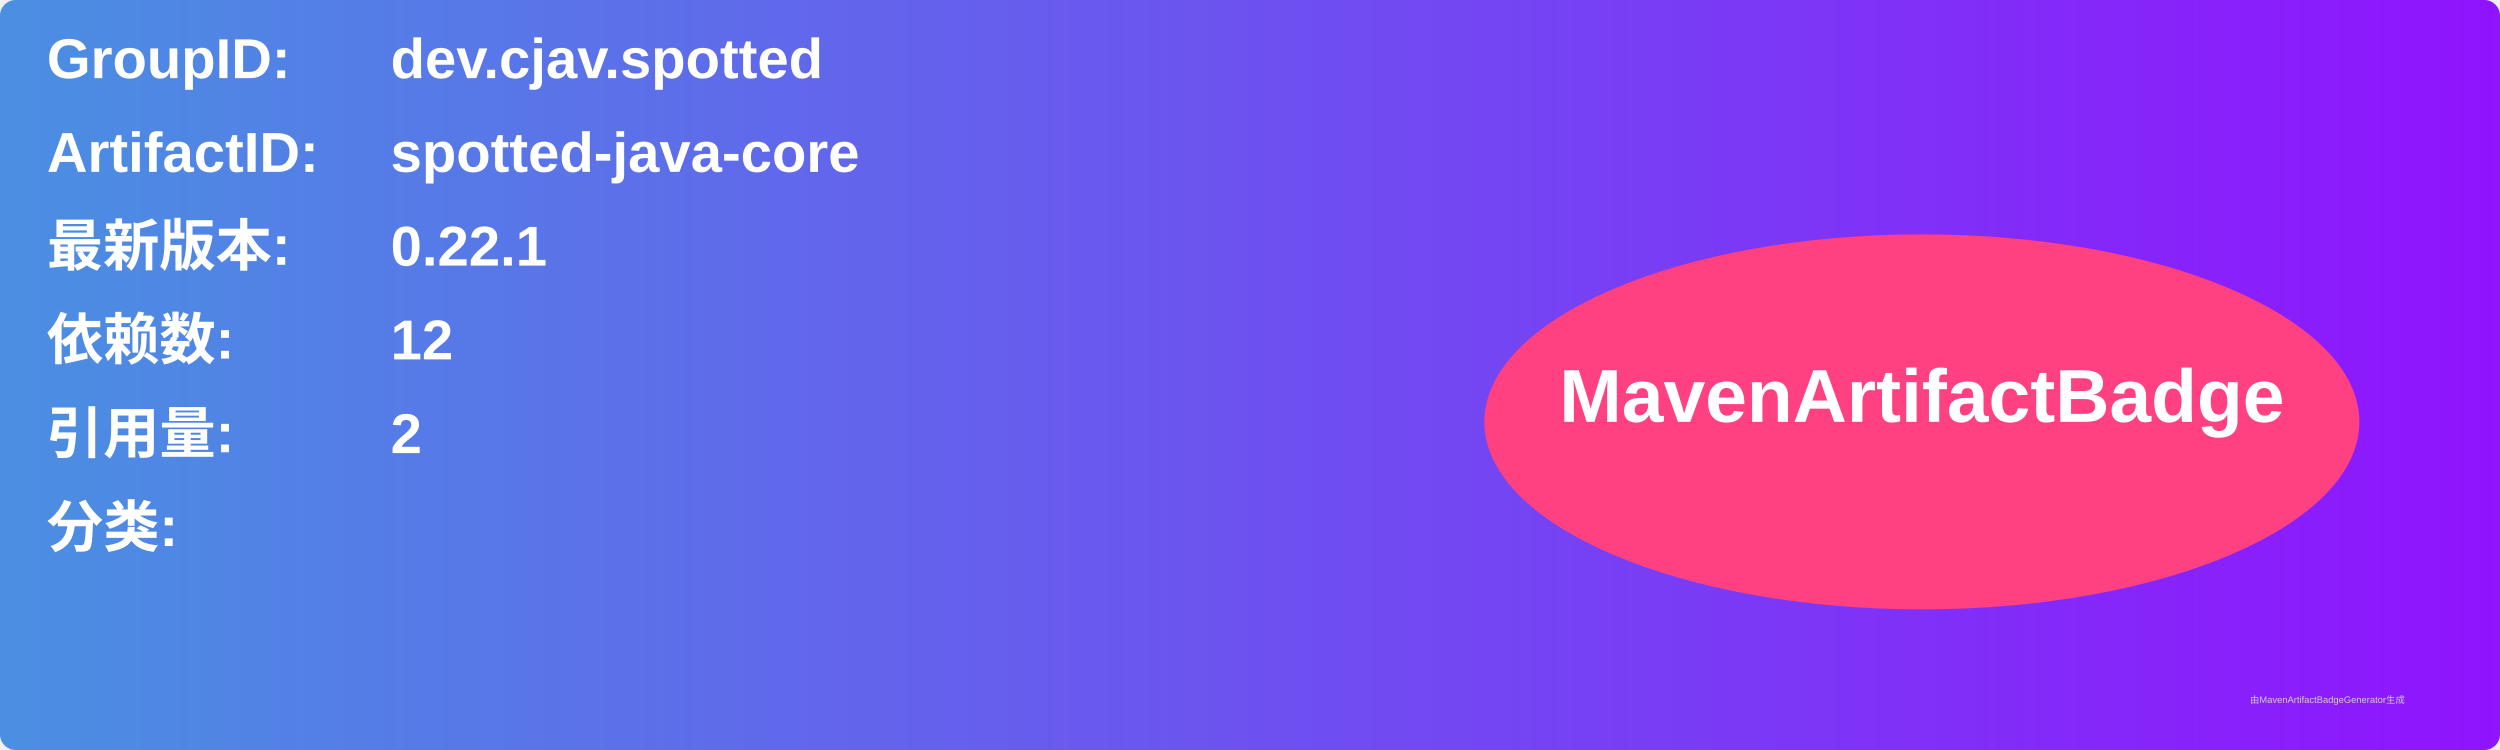
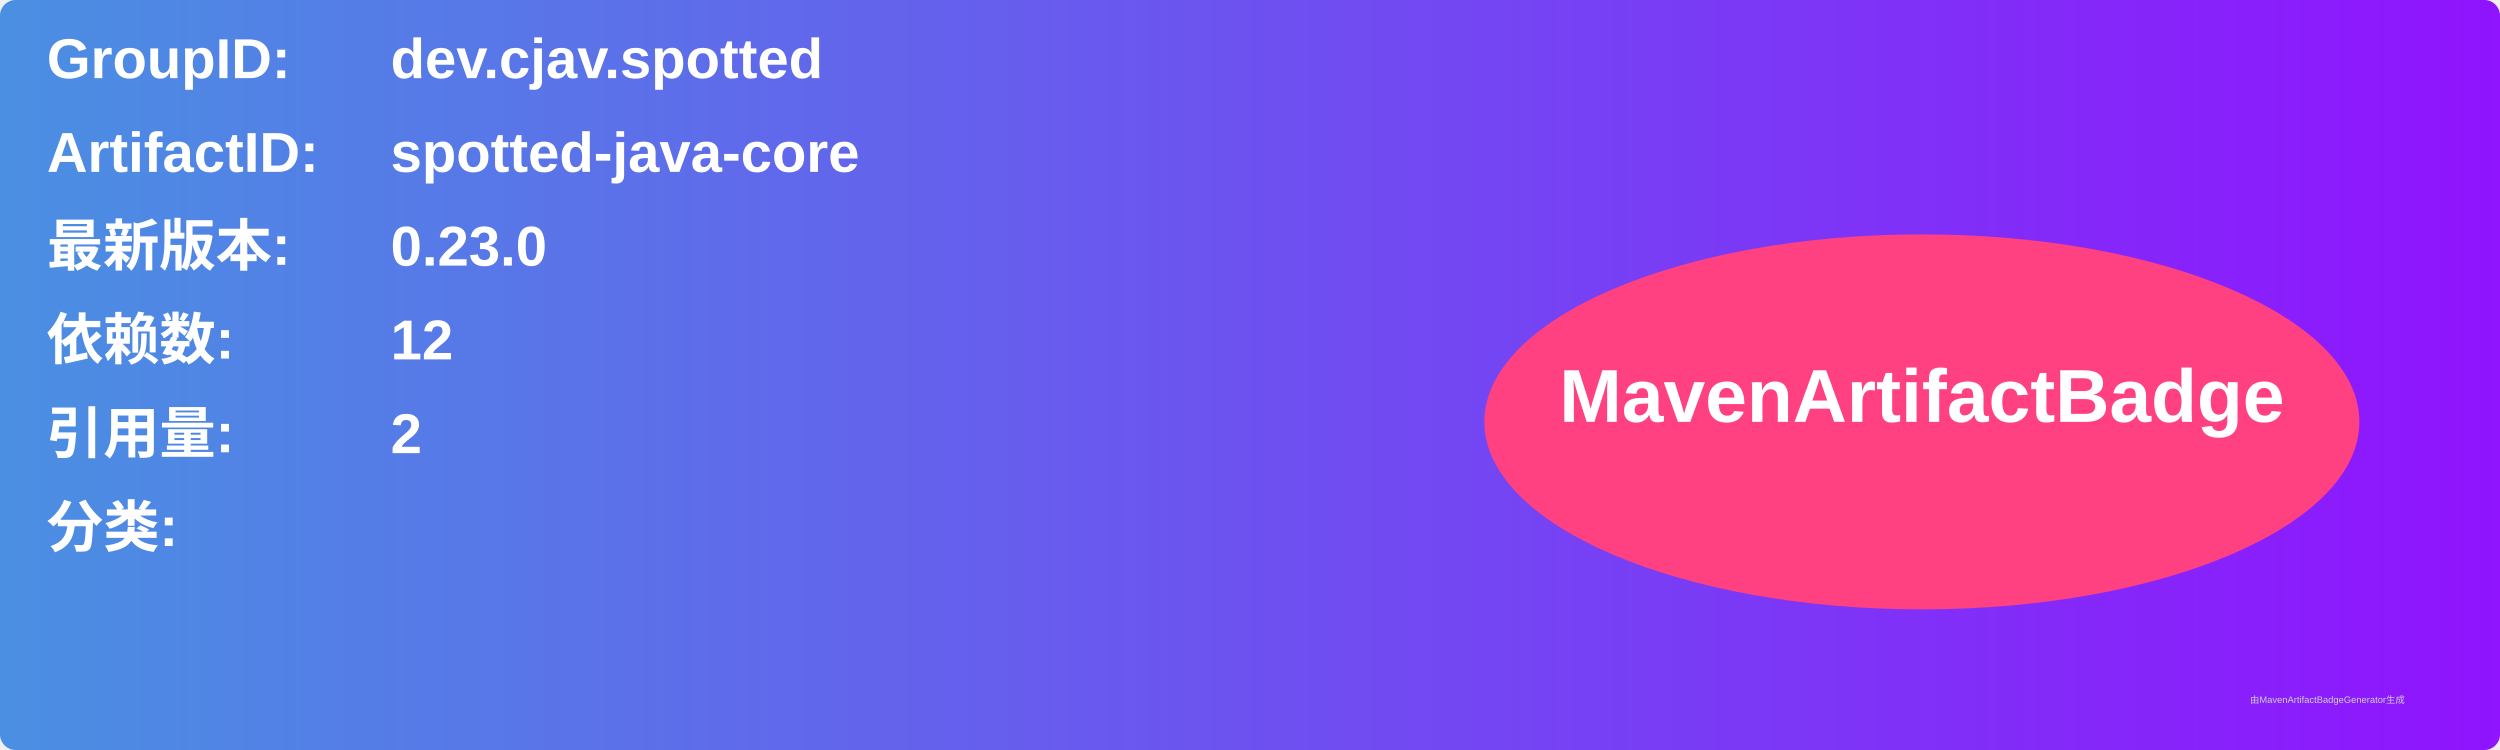
<svg xmlns="http://www.w3.org/2000/svg" width="800" height="240" viewBox="0 0 800 240">
  <linearGradient id="grad" x1="0%" y1="0%" x2="100%" y2="0%">
    <stop offset="0%" stop-color="#4a90e2" />
    <stop offset="100%" stop-color="#9013fe" />
  </linearGradient>
  <rect width="100%" height="100%" rx="5" ry="5" fill="url(#grad)" />
  <g transform="translate(15, 15)">
    <text x="0" y="10" font-family="Arial" font-size="18" fill="white" font-weight="bold" width="260">GroupID:</text>
    <text x="110" y="10" font-family="Arial" font-size="18" fill="white" font-weight="bold" width="460">dev.cjav.spotted</text>
    <text x="0" y="40" font-family="Arial" font-size="18" fill="white" font-weight="bold" width="260">ArtifactID:</text>
    <text x="110" y="40" font-family="Arial" font-size="18" fill="white" font-weight="bold" width="460">spotted-java-core</text>
    <text x="0" y="70" font-family="Arial" font-size="18" fill="white" font-weight="bold">最新版本:</text>
    <text x="110" y="70" font-family="Arial" font-size="18" fill="white" font-weight="bold">
-       <tspan font-weight="bold">0.22.1</tspan>
+       <tspan font-weight="bold">0.23.0</tspan>
    </text>
    <text x="0" y="100" font-family="Arial" font-size="18" fill="white" font-weight="bold">依赖数: </text>
    <text x="110" y="100" font-family="Arial" font-size="18" fill="white">
      <tspan font-weight="bold">12</tspan>
    </text>
    <text x="0" y="130" font-family="Arial" font-size="18" fill="white" font-weight="bold">引用量: </text>
    <text x="110" y="130" font-family="Arial" font-size="18" fill="white">
      <tspan font-weight="bold">2</tspan>
    </text>
    <text x="0" y="160" font-family="Arial" font-size="18" fill="white" font-weight="bold">分类:</text>
    <text x="10" y="190" font-family="Arial" font-size="10" fill="white">
      <tspan font-weight="bold" />
    </text>
    <ellipse cx="600" cy="120" rx="140" ry="60" fill="#ff4081" />
    <text x="600" y="120" text-anchor="middle" font-family="Arial" font-size="24" fill="white" font-weight="bold">MavenArtifactBadge</text>
  </g>
  <text x="720" y="225" font-family="Arial" font-size="3" fill="#d0d0d0">由MavenArtifactBadgeGenerator生成</text>
</svg>
